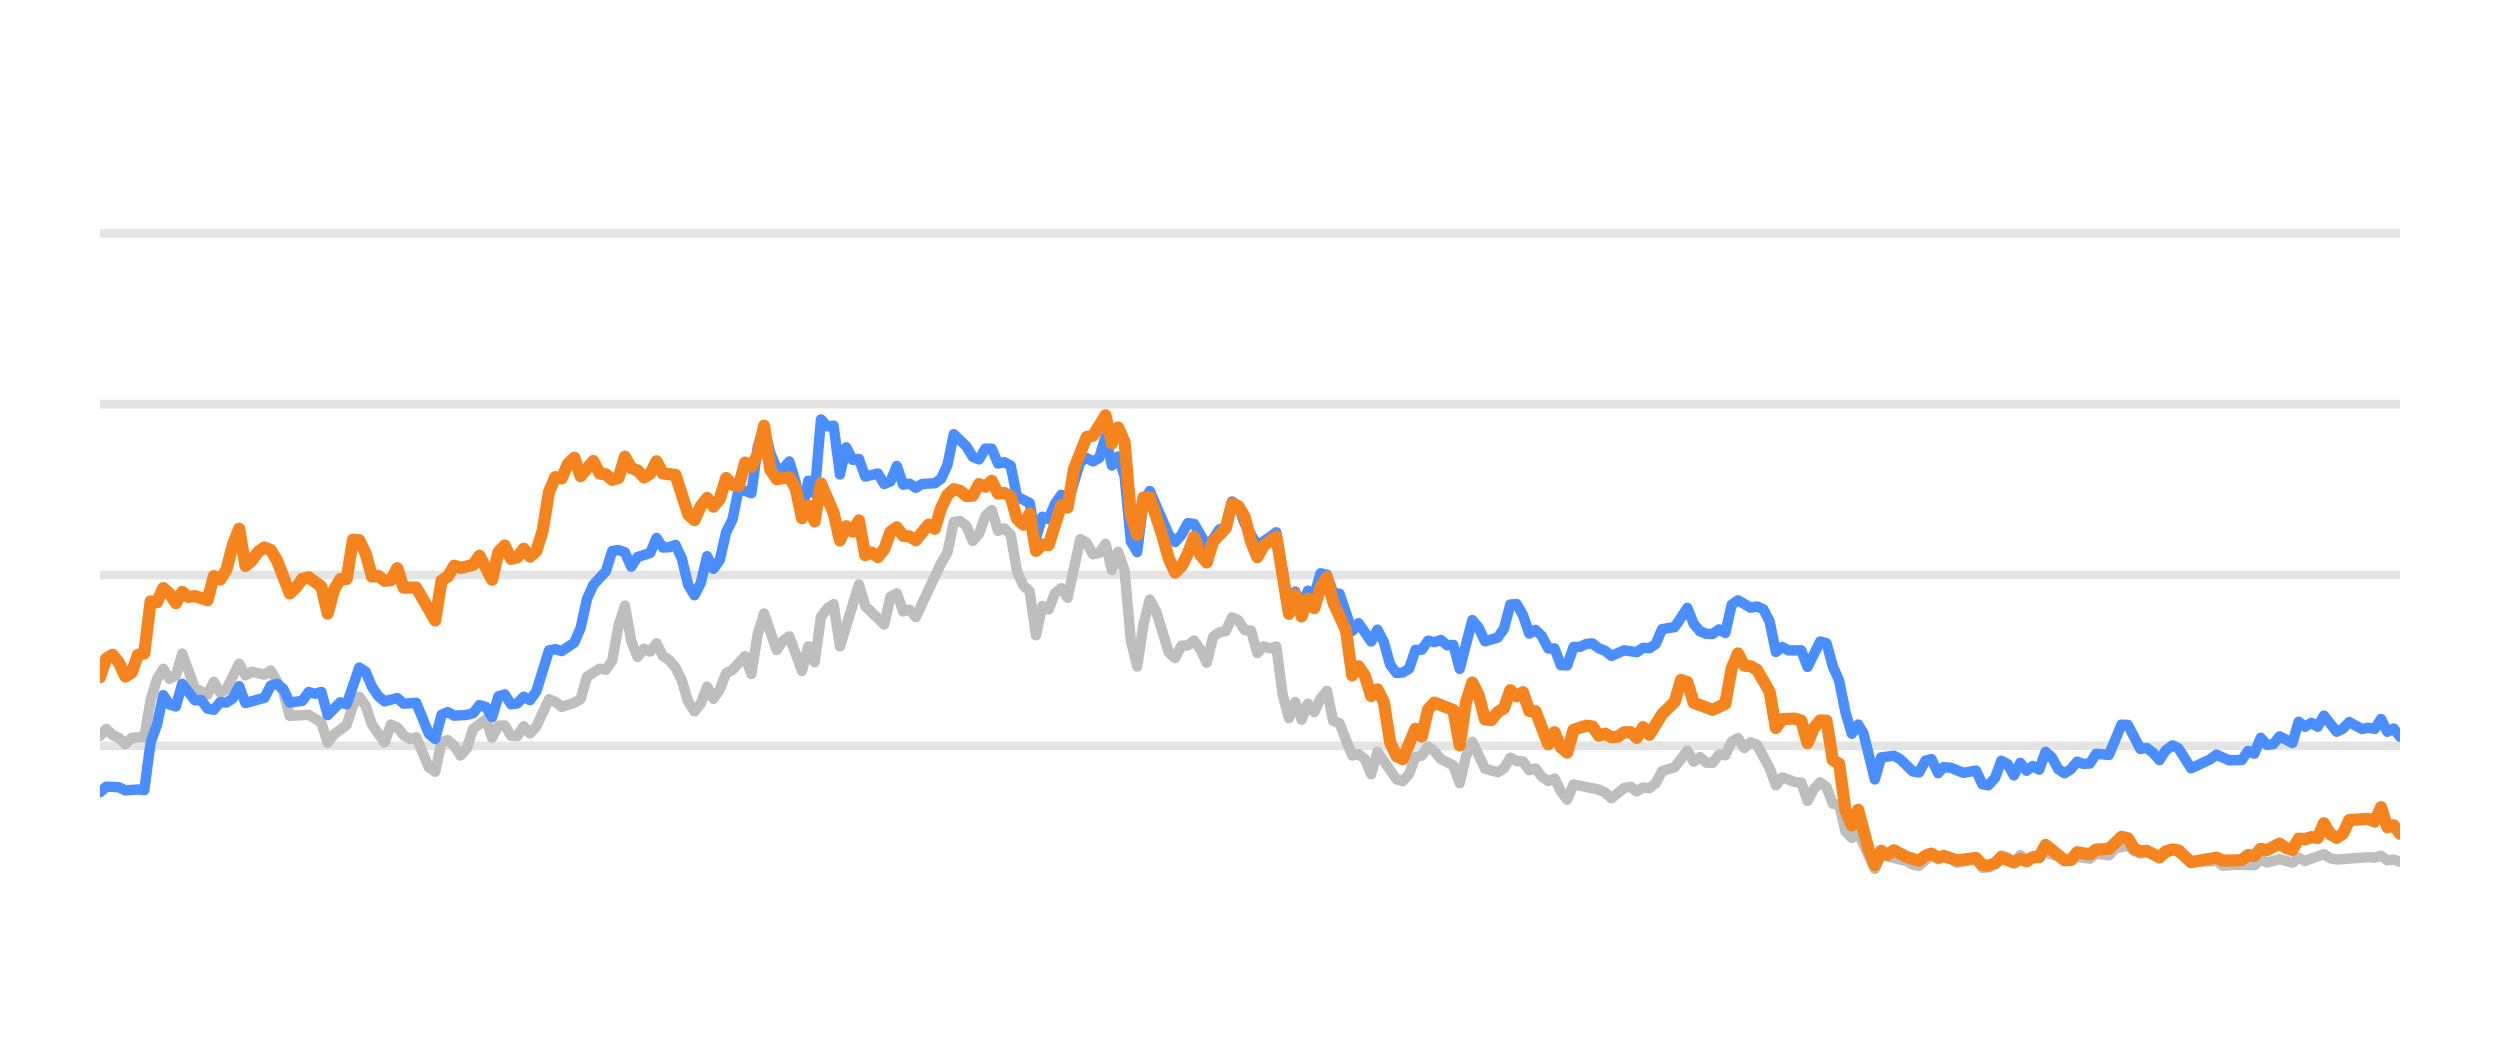
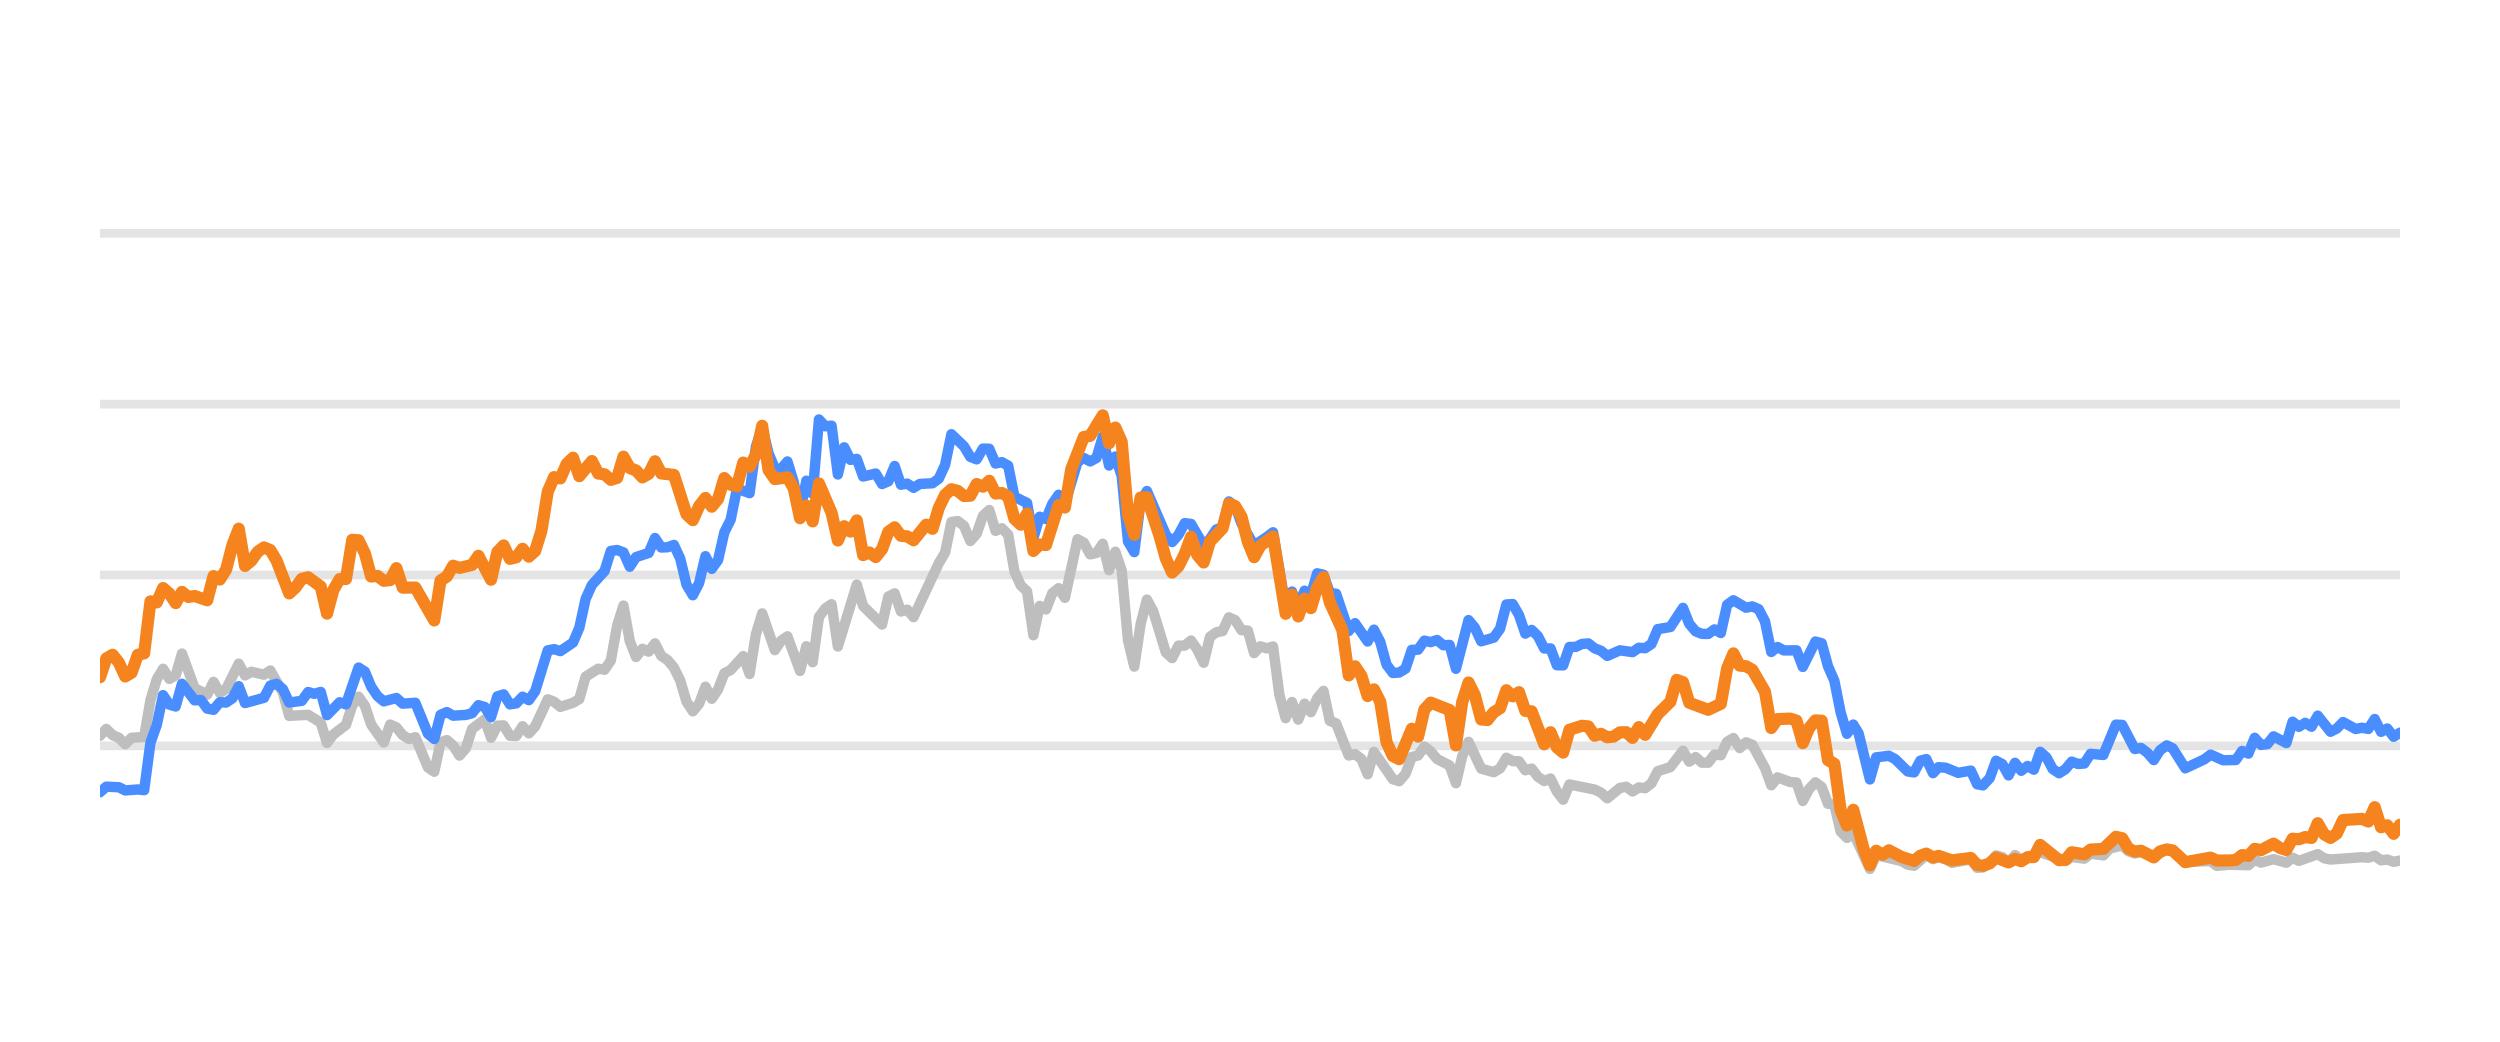
<svg xmlns="http://www.w3.org/2000/svg" width="144pt" height="60pt" viewBox="0 0 144 60" version="1.1">
  <defs>
    <style type="text/css">*{stroke-linejoin: round; stroke-linecap: butt}</style>
  </defs>
  <g id="figure_1">
    <g id="patch_1">
      <path d="M 0 60  L 144 60  L 144 0  L 0 0  L 0 60  z " style="fill: none; opacity: 0" />
    </g>
    <g id="axes_1">
      <g id="patch_2">
        <path d="M 5.76 52.8  L 138.24 52.8  L 138.24 3.6  L 5.76 3.6  L 5.76 52.8  z " style="fill: none" />
      </g>
      <g id="matplotlib.axis_1" />
      <g id="matplotlib.axis_2" />
      <g id="line2d_1">
-         <path d="M 5.76 42.96  L 138.24 42.96  " clip-path="url(#pf51441820b)" style="fill: none; stroke: #b2b2b2; stroke-opacity: 0.35; stroke-width: 0.5; stroke-linecap: square" />
+         <path d="M 5.76 42.96  L 138.24 42.96  " clip-path="url(#p3a771e629e)" style="fill: none; stroke: #b2b2b2; stroke-opacity: 0.35; stroke-width: 0.5; stroke-linecap: square" />
      </g>
      <g id="line2d_2">
-         <path d="M 5.76 33.12  L 138.24 33.12  " clip-path="url(#pf51441820b)" style="fill: none; stroke: #b2b2b2; stroke-opacity: 0.35; stroke-width: 0.5; stroke-linecap: square" />
+         <path d="M 5.76 33.12  L 138.24 33.12  " clip-path="url(#p3a771e629e)" style="fill: none; stroke: #b2b2b2; stroke-opacity: 0.35; stroke-width: 0.5; stroke-linecap: square" />
      </g>
      <g id="line2d_3">
-         <path d="M 5.76 23.28  L 138.24 23.28  " clip-path="url(#pf51441820b)" style="fill: none; stroke: #b2b2b2; stroke-opacity: 0.35; stroke-width: 0.5; stroke-linecap: square" />
+         <path d="M 5.76 23.28  L 138.24 23.28  " clip-path="url(#p3a771e629e)" style="fill: none; stroke: #b2b2b2; stroke-opacity: 0.35; stroke-width: 0.5; stroke-linecap: square" />
      </g>
      <g id="line2d_4">
-         <path d="M 5.76 13.44  L 138.24 13.44  " clip-path="url(#pf51441820b)" style="fill: none; stroke: #b2b2b2; stroke-opacity: 0.35; stroke-width: 0.5; stroke-linecap: square" />
+         <path d="M 5.76 13.44  L 138.24 13.44  " clip-path="url(#p3a771e629e)" style="fill: none; stroke: #b2b2b2; stroke-opacity: 0.35; stroke-width: 0.5; stroke-linecap: square" />
      </g>
      <g id="line2d_5">
-         <path d="M 5.76 42.379  L 6.124 41.986  L 6.489 42.345  L 6.853 42.498  L 7.217 42.867  L 7.581 42.498  L 8.31 42.448  L 8.674 40.333  L 9.038 39.127  L 9.403 38.522  L 9.767 39.103  L 10.131 38.901  L 10.496 37.646  L 11.224 39.639  L 11.953 40.008  L 12.317 39.275  L 12.681 39.905  L 13.045 39.688  L 13.774 38.227  L 14.138 38.901  L 14.503 38.694  L 15.231 38.862  L 15.595 38.621  L 16.324 39.89  L 16.688 41.233  L 17.781 41.174  L 18.51 41.622  L 18.874 42.793  L 19.238 42.306  L 19.967 41.755  L 20.331 40.628  L 20.695 40.131  L 21.059 40.648  L 21.424 41.735  L 22.152 42.768  L 22.517 41.735  L 22.881 41.897  L 23.245 42.345  L 23.609 42.566  L 23.974 42.463  L 24.702 44.205  L 25.066 44.451  L 25.431 42.763  L 25.795 42.63  L 26.159 42.945  L 26.524 43.521  L 26.888 43.108  L 27.252 41.981  L 27.981 41.44  L 28.345 42.493  L 28.709 41.799  L 29.073 41.784  L 29.438 42.375  L 29.802 42.394  L 30.166 41.833  L 30.531 42.242  L 30.895 41.843  L 31.623 40.279  L 31.988 40.421  L 32.352 40.716  L 33.08 40.48  L 33.445 40.264  L 33.809 38.98  L 34.538 38.517  L 34.902 38.576  L 35.266 38.045  L 35.63 36.033  L 35.995 34.881  L 36.359 36.923  L 36.723 37.843  L 37.088 37.371  L 37.452 37.533  L 37.816 37.056  L 38.18 37.779  L 38.545 38.02  L 38.909 38.453  L 39.273 39.196  L 39.637 40.416  L 40.002 40.972  L 40.366 40.534  L 40.73 39.555  L 41.095 40.249  L 41.459 39.713  L 41.823 38.778  L 42.187 38.591  L 42.916 37.794  L 43.28 38.822  L 43.644 36.534  L 44.009 35.334  L 44.737 37.445  L 45.102 36.903  L 45.466 36.657  L 46.194 38.645  L 46.559 37.228  L 46.923 38.143  L 47.287 35.536  L 47.651 35.044  L 48.016 34.803  L 48.38 37.238  L 49.473 33.671  L 49.837 34.906  L 50.93 35.974  L 51.294 34.365  L 51.658 34.178  L 52.023 35.221  L 52.387 35.118  L 52.751 35.546  L 54.208 32.441  L 54.573 31.831  L 54.937 30.065  L 55.301 30.011  L 55.665 30.291  L 56.03 31.162  L 56.394 30.749  L 56.758 29.715  L 57.123 29.376  L 57.487 30.576  L 57.851 30.429  L 58.215 30.793  L 58.58 32.918  L 58.944 33.72  L 59.308 34.06  L 59.672 36.589  L 60.037 34.901  L 60.401 35.103  L 60.765 34.168  L 61.13 33.883  L 61.494 34.434  L 62.222 31.059  L 62.587 31.26  L 62.951 31.929  L 63.315 31.851  L 63.679 31.324  L 64.044 32.844  L 64.408 31.782  L 64.772 32.859  L 65.137 36.884  L 65.501 38.394  L 65.865 35.954  L 66.229 34.537  L 66.594 35.206  L 67.322 37.578  L 67.686 37.907  L 68.051 37.189  L 68.415 37.184  L 68.779 36.894  L 69.144 37.42  L 69.508 38.173  L 69.872 36.687  L 70.236 36.421  L 70.601 36.348  L 70.965 35.56  L 71.329 35.723  L 71.693 36.298  L 72.058 36.323  L 72.422 37.617  L 72.786 37.228  L 73.151 37.346  L 73.515 37.238  L 73.879 40.008  L 74.243 41.366  L 74.608 40.436  L 74.972 41.45  L 75.336 40.534  L 75.7 41.022  L 76.065 40.224  L 76.429 39.796  L 76.793 41.518  L 77.158 41.666  L 77.886 43.516  L 78.25 43.437  L 78.615 43.713  L 78.979 44.598  L 79.343 43.309  L 80.436 44.884  L 80.8 44.997  L 81.165 44.579  L 81.529 43.6  L 81.893 43.516  L 82.257 43.004  L 82.622 43.28  L 82.986 43.718  L 83.714 44.092  L 84.079 45.11  L 84.443 43.555  L 84.807 42.729  L 85.536 44.274  L 86.264 44.475  L 86.629 44.259  L 86.993 43.644  L 87.357 43.841  L 87.721 43.851  L 88.086 44.367  L 88.45 44.269  L 88.814 44.741  L 89.179 44.987  L 89.543 44.844  L 89.907 45.587  L 90.271 46.06  L 90.636 45.184  L 92.093 45.479  L 92.457 45.656  L 92.821 45.981  L 93.55 45.386  L 93.914 45.317  L 94.278 45.587  L 94.643 45.356  L 95.007 45.4  L 95.371 45.115  L 95.735 44.421  L 96.464 44.185  L 97.193 43.24  L 97.557 43.87  L 97.921 43.609  L 98.285 43.929  L 98.65 43.934  L 99.014 43.462  L 99.378 43.501  L 99.743 42.724  L 100.107 42.512  L 100.471 43.088  L 100.835 42.758  L 101.2 42.901  L 101.928 44.239  L 102.292 45.233  L 102.657 44.775  L 103.385 45.046  L 103.75 45.071  L 104.114 46.133  L 104.478 45.445  L 104.842 45.061  L 105.207 45.331  L 105.571 46.301  L 105.935 46.345  L 106.299 47.895  L 106.664 48.264  L 107.028 47.964  L 107.989 50.05  L 108.352 49.248  L 109.816 49.597  L 110.178 49.804  L 110.543 49.868  L 111.248 49.248  L 111.635 49.484  L 111.954 49.376  L 112.363 49.479  L 112.727 49.7  L 113.82 49.494  L 114.185 49.986  L 114.519 49.966  L 114.912 49.7  L 115.275 49.272  L 115.638 49.371  L 115.998 49.681  L 116.371 49.253  L 116.732 49.513  L 117.824 49.09  L 119.283 49.587  L 119.645 49.361  L 120.374 49.459  L 120.738 49.169  L 121.473 49.272  L 121.838 48.874  L 122.563 48.702  L 122.928 49.031  L 123.288 49.159  L 123.651 49.08  L 124.385 49.366  L 125.138 48.908  L 125.479 49.051  L 126.205 49.646  L 127.669 49.597  L 128.028 49.873  L 128.754 49.809  L 129.851 49.838  L 130.216 49.509  L 130.579 49.686  L 131.305 49.489  L 132.042 49.691  L 132.404 49.4  L 132.768 49.587  L 133.858 49.199  L 134.227 49.435  L 134.592 49.509  L 136.409 49.376  L 136.779 49.405  L 137.147 49.292  L 137.512 49.553  L 137.875 49.509  L 138.24 49.641  L 138.24 49.641  " clip-path="url(#pf51441820b)" style="fill: none; stroke: #bebebe; stroke-width: 0.6; stroke-linecap: round" />
+         <path d="M 5.76 42.379  L 6.123 41.986  L 6.487 42.345  L 6.85 42.498  L 7.213 42.867  L 7.576 42.498  L 8.303 42.448  L 8.666 40.333  L 9.029 39.127  L 9.393 38.522  L 9.756 39.103  L 10.119 38.901  L 10.482 37.646  L 11.209 39.639  L 11.935 40.008  L 12.299 39.275  L 12.662 39.905  L 13.025 39.688  L 13.752 38.227  L 14.115 38.901  L 14.478 38.694  L 15.205 38.862  L 15.568 38.621  L 16.295 39.89  L 16.658 41.233  L 17.748 41.174  L 18.474 41.622  L 18.837 42.793  L 19.201 42.306  L 19.927 41.755  L 20.291 40.628  L 20.654 40.131  L 21.017 40.648  L 21.38 41.735  L 22.107 42.768  L 22.47 41.735  L 22.833 41.897  L 23.197 42.345  L 23.56 42.566  L 23.923 42.463  L 24.65 44.205  L 25.013 44.451  L 25.376 42.763  L 25.739 42.63  L 26.103 42.945  L 26.466 43.521  L 26.829 43.108  L 27.193 41.981  L 27.919 41.44  L 28.282 42.493  L 28.646 41.799  L 29.009 41.784  L 29.372 42.375  L 29.735 42.394  L 30.099 41.833  L 30.462 42.242  L 30.825 41.843  L 31.552 40.279  L 31.915 40.421  L 32.278 40.716  L 33.005 40.48  L 33.368 40.264  L 33.731 38.98  L 34.458 38.517  L 34.821 38.576  L 35.184 38.045  L 35.548 36.033  L 35.911 34.881  L 36.274 36.923  L 36.637 37.843  L 37.001 37.371  L 37.364 37.533  L 37.727 37.056  L 38.09 37.779  L 38.454 38.02  L 38.817 38.453  L 39.18 39.196  L 39.544 40.416  L 39.907 40.972  L 40.27 40.534  L 40.633 39.555  L 40.997 40.249  L 41.36 39.713  L 41.723 38.778  L 42.086 38.591  L 42.813 37.794  L 43.176 38.822  L 43.539 36.534  L 43.903 35.334  L 44.629 37.445  L 44.992 36.903  L 45.356 36.657  L 46.082 38.645  L 46.446 37.228  L 46.809 38.143  L 47.172 35.536  L 47.535 35.044  L 47.899 34.803  L 48.262 37.238  L 49.352 33.671  L 49.715 34.906  L 50.805 35.974  L 51.168 34.365  L 51.531 34.178  L 51.894 35.221  L 52.258 35.118  L 52.621 35.546  L 54.074 32.441  L 54.437 31.831  L 54.801 30.065  L 55.164 30.011  L 55.527 30.291  L 55.89 31.162  L 56.254 30.749  L 56.617 29.715  L 56.98 29.376  L 57.343 30.576  L 57.707 30.429  L 58.07 30.793  L 58.433 32.918  L 58.796 33.72  L 59.16 34.06  L 59.523 36.589  L 59.886 34.901  L 60.25 35.103  L 60.613 34.168  L 60.976 33.883  L 61.339 34.434  L 62.066 31.059  L 62.429 31.26  L 62.792 31.929  L 63.156 31.851  L 63.519 31.324  L 63.882 32.844  L 64.245 31.782  L 64.609 32.859  L 64.972 36.884  L 65.335 38.394  L 65.698 35.954  L 66.062 34.537  L 66.425 35.206  L 67.152 37.578  L 67.515 37.907  L 67.878 37.189  L 68.241 37.184  L 68.605 36.894  L 68.968 37.42  L 69.331 38.173  L 69.694 36.687  L 70.058 36.421  L 70.421 36.348  L 70.784 35.56  L 71.147 35.723  L 71.511 36.298  L 71.874 36.323  L 72.237 37.617  L 72.6 37.228  L 72.964 37.346  L 73.327 37.238  L 73.69 40.008  L 74.054 41.366  L 74.417 40.436  L 74.78 41.45  L 75.143 40.534  L 75.507 41.022  L 75.87 40.224  L 76.233 39.796  L 76.596 41.518  L 76.96 41.666  L 77.686 43.516  L 78.049 43.437  L 78.413 43.713  L 78.776 44.598  L 79.139 43.309  L 80.229 44.884  L 80.592 44.997  L 80.956 44.579  L 81.319 43.6  L 81.682 43.516  L 82.045 43.004  L 82.409 43.28  L 82.772 43.718  L 83.498 44.092  L 83.862 45.11  L 84.225 43.555  L 84.588 42.729  L 85.315 44.274  L 86.041 44.475  L 86.404 44.259  L 86.768 43.644  L 87.131 43.841  L 87.494 43.851  L 87.858 44.367  L 88.221 44.269  L 88.584 44.741  L 88.947 44.987  L 89.311 44.844  L 89.674 45.587  L 90.037 46.06  L 90.4 45.184  L 91.853 45.479  L 92.217 45.656  L 92.58 45.981  L 93.307 45.386  L 93.67 45.317  L 94.033 45.587  L 94.396 45.356  L 94.76 45.4  L 95.123 45.115  L 95.486 44.421  L 96.213 44.185  L 96.939 43.24  L 97.302 43.87  L 97.666 43.609  L 98.029 43.929  L 98.392 43.934  L 98.755 43.462  L 99.119 43.501  L 99.482 42.724  L 99.845 42.512  L 100.209 43.088  L 100.572 42.758  L 100.935 42.901  L 101.662 44.239  L 102.025 45.233  L 102.388 44.775  L 103.115 45.046  L 103.478 45.071  L 103.841 46.133  L 104.204 45.445  L 104.568 45.061  L 104.931 45.331  L 105.294 46.301  L 105.657 46.345  L 106.021 47.895  L 106.384 48.264  L 106.747 47.964  L 107.706 50.05  L 108.067 49.248  L 109.527 49.597  L 109.889 49.804  L 110.252 49.868  L 110.955 49.248  L 111.342 49.484  L 111.659 49.376  L 112.068 49.479  L 112.431 49.7  L 113.52 49.494  L 113.884 49.986  L 114.217 49.966  L 114.61 49.7  L 114.971 49.272  L 115.334 49.371  L 115.693 49.681  L 116.064 49.253  L 116.424 49.513  L 117.513 49.09  L 118.968 49.587  L 119.329 49.361  L 120.057 49.459  L 120.419 49.169  L 121.152 49.272  L 121.517 48.874  L 122.24 48.702  L 122.603 49.031  L 122.963 49.159  L 123.324 49.08  L 124.057 49.366  L 124.807 48.908  L 125.147 49.051  L 125.871 49.646  L 127.331 49.597  L 127.689 49.873  L 128.413 49.809  L 129.507 49.838  L 129.871 49.509  L 130.233 49.686  L 130.957 49.489  L 131.692 49.691  L 132.053 49.4  L 132.416 49.587  L 133.503 49.199  L 133.871 49.435  L 134.235 49.509  L 136.047 49.376  L 136.415 49.405  L 136.783 49.292  L 137.147 49.553  L 137.509 49.509  L 137.873 49.641  L 138.24 49.568  L 138.24 49.568  " clip-path="url(#p3a771e629e)" style="fill: none; stroke: #bebebe; stroke-width: 0.6; stroke-linecap: round" />
      </g>
      <g id="line2d_6">
-         <path d="M 5.76 45.632  L 6.124 45.312  L 6.853 45.346  L 7.217 45.528  L 7.946 45.474  L 8.31 45.513  L 8.674 42.778  L 9.038 41.76  L 9.403 40.042  L 9.767 40.584  L 10.131 40.692  L 10.496 39.388  L 11.224 40.338  L 11.588 40.323  L 11.953 40.815  L 12.317 40.884  L 12.681 40.446  L 13.045 40.466  L 13.41 40.22  L 13.774 39.526  L 14.138 40.495  L 15.231 40.195  L 15.595 39.491  L 15.96 39.388  L 16.324 39.693  L 16.688 40.466  L 17.417 40.367  L 17.781 39.86  L 18.145 39.964  L 18.51 39.855  L 18.874 41.189  L 19.602 40.451  L 19.967 40.574  L 20.695 38.453  L 21.059 38.685  L 21.424 39.555  L 21.788 40.092  L 22.152 40.397  L 22.881 40.205  L 23.245 40.53  L 23.974 40.48  L 24.702 42.261  L 25.066 42.566  L 25.431 41.174  L 25.795 41.017  L 26.159 41.223  L 26.888 41.179  L 27.252 41.081  L 27.616 40.618  L 27.981 40.721  L 28.345 41.307  L 28.709 40.111  L 29.073 39.998  L 29.438 40.569  L 29.802 40.515  L 30.166 40.131  L 30.531 40.328  L 30.895 39.816  L 31.623 37.464  L 31.988 37.391  L 32.352 37.504  L 33.08 37.012  L 33.445 36.161  L 33.809 34.498  L 34.173 33.691  L 34.902 32.894  L 35.266 31.733  L 35.63 31.683  L 35.995 31.816  L 36.359 32.643  L 36.723 32.087  L 37.452 31.851  L 37.816 30.99  L 38.18 31.536  L 38.545 31.521  L 38.909 31.388  L 39.273 32.17  L 39.637 33.681  L 40.002 34.286  L 40.366 33.582  L 40.73 32.038  L 41.095 32.766  L 41.459 32.259  L 41.823 30.655  L 42.187 29.937  L 42.552 28.146  L 43.28 28.407  L 43.644 25.735  L 44.009 24.623  L 44.373 26.104  L 44.737 26.98  L 45.102 27.009  L 45.466 26.581  L 45.83 27.782  L 46.194 29.499  L 46.559 27.688  L 46.923 28.441  L 47.287 24.161  L 47.651 24.554  L 48.016 24.52  L 48.38 27.329  L 48.744 25.765  L 49.109 26.488  L 49.473 26.434  L 49.837 27.447  L 50.566 27.275  L 50.93 27.88  L 51.294 27.723  L 51.658 26.842  L 52.023 27.92  L 52.387 27.856  L 52.751 28.097  L 53.116 27.875  L 53.844 27.836  L 54.208 27.57  L 54.573 26.778  L 54.937 25.012  L 55.665 25.71  L 56.03 26.316  L 56.394 26.458  L 56.758 25.838  L 57.123 25.848  L 57.487 26.699  L 57.851 26.621  L 58.215 26.822  L 58.58 28.613  L 59.308 28.972  L 59.672 30.995  L 60.037 29.765  L 60.401 29.897  L 60.765 29.022  L 61.13 28.5  L 61.494 29.007  L 62.222 26.601  L 62.587 26.38  L 62.951 26.576  L 63.315 26.38  L 63.679 25.15  L 64.044 26.813  L 64.408 26.296  L 64.772 27.418  L 65.137 31.191  L 65.501 31.801  L 65.865 28.899  L 66.229 28.284  L 67.322 30.803  L 67.686 31.221  L 68.051 30.808  L 68.415 30.134  L 68.779 30.178  L 69.508 31.428  L 69.872 31.044  L 70.236 30.498  L 70.601 30.365  L 70.965 28.884  L 71.329 29.154  L 71.693 30.153  L 72.422 31.423  L 73.151 30.931  L 73.515 30.66  L 74.243 34.999  L 74.608 34.074  L 74.972 34.916  L 75.336 34.025  L 75.7 34.261  L 76.065 33.022  L 76.429 33.105  L 76.793 34.153  L 77.158 34.202  L 77.886 36.348  L 78.25 35.895  L 78.979 36.948  L 79.343 36.269  L 79.707 36.972  L 80.072 38.286  L 80.436 38.763  L 80.8 38.739  L 81.165 38.517  L 81.529 37.43  L 81.893 37.42  L 82.257 36.903  L 82.622 36.987  L 82.986 36.864  L 83.35 37.164  L 83.714 37.149  L 84.079 38.522  L 84.807 35.718  L 85.172 36.156  L 85.536 36.938  L 86.264 36.726  L 86.629 36.215  L 86.993 34.817  L 87.357 34.793  L 87.721 35.427  L 88.086 36.495  L 88.45 36.284  L 88.814 36.638  L 89.179 37.351  L 89.543 37.351  L 89.907 38.316  L 90.271 38.325  L 90.636 37.263  L 91 37.263  L 91.364 37.09  L 91.728 37.061  L 92.093 37.346  L 92.457 37.484  L 92.821 37.779  L 93.55 37.459  L 94.278 37.563  L 94.643 37.312  L 95.007 37.336  L 95.371 37.095  L 95.735 36.239  L 96.464 36.116  L 97.193 35.014  L 97.557 35.934  L 97.921 36.362  L 98.285 36.51  L 98.65 36.515  L 99.014 36.254  L 99.378 36.461  L 99.743 34.837  L 100.107 34.576  L 100.835 35.004  L 101.2 34.931  L 101.564 35.088  L 101.928 35.787  L 102.292 37.553  L 102.657 37.268  L 103.021 37.464  L 103.75 37.459  L 104.114 38.414  L 104.842 36.953  L 105.207 37.051  L 105.571 38.379  L 105.935 39.206  L 106.299 41.031  L 106.664 42.266  L 107.028 41.735  L 107.335 42.237  L 107.989 44.894  L 108.352 43.624  L 109.086 43.531  L 109.452 43.728  L 110.178 44.436  L 110.543 44.49  L 110.903 43.816  L 111.248 43.723  L 111.635 44.534  L 111.954 44.19  L 112.363 44.22  L 113.089 44.515  L 113.82 44.387  L 114.185 45.174  L 114.519 45.238  L 114.912 44.815  L 115.275 43.821  L 115.638 44.013  L 115.998 44.662  L 116.371 43.939  L 116.732 44.397  L 117.097 44.121  L 117.459 44.333  L 117.824 43.304  L 118.188 43.624  L 118.55 44.298  L 118.917 44.539  L 119.283 44.308  L 119.645 43.87  L 120.009 44.003  L 120.374 43.978  L 120.738 43.418  L 121.473 43.486  L 122.196 41.74  L 122.563 41.755  L 123.288 43.142  L 123.651 43.083  L 124.02 43.359  L 124.385 43.782  L 124.746 43.216  L 125.138 42.935  L 125.479 43.103  L 126.205 44.254  L 127.301 43.742  L 127.669 43.467  L 128.393 43.791  L 129.124 43.777  L 129.489 43.255  L 129.851 43.408  L 130.216 42.498  L 130.579 42.906  L 130.946 42.862  L 131.305 42.414  L 132.042 42.798  L 132.404 41.573  L 132.768 41.863  L 133.134 41.637  L 133.497 41.858  L 133.858 41.223  L 134.592 42.148  L 134.955 41.966  L 135.318 41.592  L 136.049 41.991  L 136.409 41.917  L 136.779 41.986  L 137.147 41.415  L 137.512 42.153  L 137.875 41.961  L 138.24 42.438  L 138.24 42.438  " clip-path="url(#pf51441820b)" style="fill: none; stroke: #4a8dff; stroke-width: 0.6; stroke-linecap: round" />
+         <path d="M 5.76 45.632  L 6.123 45.312  L 6.85 45.346  L 7.213 45.528  L 7.94 45.474  L 8.303 45.513  L 8.666 42.778  L 9.029 41.76  L 9.393 40.042  L 9.756 40.584  L 10.119 40.692  L 10.482 39.388  L 11.209 40.338  L 11.572 40.323  L 11.935 40.815  L 12.299 40.884  L 12.662 40.446  L 13.025 40.466  L 13.389 40.22  L 13.752 39.526  L 14.115 40.495  L 15.205 40.195  L 15.568 39.491  L 15.931 39.388  L 16.295 39.693  L 16.658 40.466  L 17.384 40.367  L 17.748 39.86  L 18.111 39.964  L 18.474 39.855  L 18.837 41.189  L 19.564 40.451  L 19.927 40.574  L 20.654 38.453  L 21.017 38.685  L 21.38 39.555  L 21.744 40.092  L 22.107 40.397  L 22.833 40.205  L 23.197 40.53  L 23.923 40.48  L 24.65 42.261  L 25.013 42.566  L 25.376 41.174  L 25.739 41.017  L 26.103 41.223  L 26.829 41.179  L 27.193 41.081  L 27.556 40.618  L 27.919 40.721  L 28.282 41.307  L 28.646 40.111  L 29.009 39.998  L 29.372 40.569  L 29.735 40.515  L 30.099 40.131  L 30.462 40.328  L 30.825 39.816  L 31.552 37.464  L 31.915 37.391  L 32.278 37.504  L 33.005 37.012  L 33.368 36.161  L 33.731 34.498  L 34.095 33.691  L 34.821 32.894  L 35.184 31.733  L 35.548 31.683  L 35.911 31.816  L 36.274 32.643  L 36.637 32.087  L 37.364 31.851  L 37.727 30.99  L 38.09 31.536  L 38.454 31.521  L 38.817 31.388  L 39.18 32.17  L 39.544 33.681  L 39.907 34.286  L 40.27 33.582  L 40.633 32.038  L 40.997 32.766  L 41.36 32.259  L 41.723 30.655  L 42.086 29.937  L 42.45 28.146  L 43.176 28.407  L 43.539 25.735  L 43.903 24.623  L 44.266 26.104  L 44.629 26.98  L 44.992 27.009  L 45.356 26.581  L 45.719 27.782  L 46.082 29.499  L 46.446 27.688  L 46.809 28.441  L 47.172 24.161  L 47.535 24.554  L 47.899 24.52  L 48.262 27.329  L 48.625 25.765  L 48.988 26.488  L 49.352 26.434  L 49.715 27.447  L 50.441 27.275  L 50.805 27.88  L 51.168 27.723  L 51.531 26.842  L 51.894 27.92  L 52.258 27.856  L 52.621 28.097  L 52.984 27.875  L 53.711 27.836  L 54.074 27.57  L 54.437 26.778  L 54.801 25.012  L 55.527 25.71  L 55.89 26.316  L 56.254 26.458  L 56.617 25.838  L 56.98 25.848  L 57.343 26.699  L 57.707 26.621  L 58.07 26.822  L 58.433 28.613  L 59.16 28.972  L 59.523 30.995  L 59.886 29.765  L 60.25 29.897  L 60.613 29.022  L 60.976 28.5  L 61.339 29.007  L 62.066 26.601  L 62.429 26.38  L 62.792 26.576  L 63.156 26.38  L 63.519 25.15  L 63.882 26.813  L 64.245 26.296  L 64.609 27.418  L 64.972 31.191  L 65.335 31.801  L 65.698 28.899  L 66.062 28.284  L 67.152 30.803  L 67.515 31.221  L 67.878 30.808  L 68.241 30.134  L 68.605 30.178  L 69.331 31.428  L 69.694 31.044  L 70.058 30.498  L 70.421 30.365  L 70.784 28.884  L 71.147 29.154  L 71.511 30.153  L 72.237 31.423  L 72.964 30.931  L 73.327 30.66  L 74.054 34.999  L 74.417 34.074  L 74.78 34.916  L 75.143 34.025  L 75.507 34.261  L 75.87 33.022  L 76.233 33.105  L 76.596 34.153  L 76.96 34.202  L 77.686 36.348  L 78.049 35.895  L 78.776 36.948  L 79.139 36.269  L 79.502 36.972  L 79.866 38.286  L 80.229 38.763  L 80.592 38.739  L 80.956 38.517  L 81.319 37.43  L 81.682 37.42  L 82.045 36.903  L 82.409 36.987  L 82.772 36.864  L 83.135 37.164  L 83.498 37.149  L 83.862 38.522  L 84.588 35.718  L 84.951 36.156  L 85.315 36.938  L 86.041 36.726  L 86.404 36.215  L 86.768 34.817  L 87.131 34.793  L 87.494 35.427  L 87.858 36.495  L 88.221 36.284  L 88.584 36.638  L 88.947 37.351  L 89.311 37.351  L 89.674 38.316  L 90.037 38.325  L 90.4 37.263  L 90.764 37.263  L 91.127 37.09  L 91.49 37.061  L 91.853 37.346  L 92.217 37.484  L 92.58 37.779  L 93.307 37.459  L 94.033 37.563  L 94.396 37.312  L 94.76 37.336  L 95.123 37.095  L 95.486 36.239  L 96.213 36.116  L 96.939 35.014  L 97.302 35.934  L 97.666 36.362  L 98.029 36.51  L 98.392 36.515  L 98.755 36.254  L 99.119 36.461  L 99.482 34.837  L 99.845 34.576  L 100.572 35.004  L 100.935 34.931  L 101.298 35.088  L 101.662 35.787  L 102.025 37.553  L 102.388 37.268  L 102.751 37.464  L 103.478 37.459  L 103.841 38.414  L 104.568 36.953  L 104.931 37.051  L 105.294 38.379  L 105.657 39.206  L 106.021 41.031  L 106.384 42.266  L 106.747 41.735  L 107.054 42.237  L 107.706 44.894  L 108.067 43.624  L 108.799 43.531  L 109.165 43.728  L 109.889 44.436  L 110.252 44.49  L 110.611 43.816  L 110.955 43.723  L 111.342 44.534  L 111.659 44.19  L 112.068 44.22  L 112.792 44.515  L 113.52 44.387  L 113.884 45.174  L 114.217 45.238  L 114.61 44.815  L 114.971 43.821  L 115.334 44.013  L 115.693 44.662  L 116.064 43.939  L 116.424 44.397  L 116.788 44.121  L 117.149 44.333  L 117.513 43.304  L 117.876 43.624  L 118.237 44.298  L 118.604 44.539  L 118.968 44.308  L 119.329 43.87  L 119.692 44.003  L 120.057 43.978  L 120.419 43.418  L 121.152 43.486  L 121.874 41.74  L 122.24 41.755  L 122.963 43.142  L 123.324 43.083  L 123.692 43.359  L 124.057 43.782  L 124.416 43.216  L 124.807 42.935  L 125.147 43.103  L 125.871 44.254  L 126.964 43.742  L 127.331 43.467  L 128.053 43.791  L 128.782 43.777  L 129.146 43.255  L 129.507 43.408  L 129.871 42.498  L 130.233 42.906  L 130.599 42.862  L 130.957 42.414  L 131.692 42.798  L 132.053 41.573  L 132.416 41.863  L 132.781 41.637  L 133.143 41.858  L 133.503 41.223  L 134.235 42.148  L 134.596 41.966  L 134.959 41.592  L 135.688 41.991  L 136.047 41.917  L 136.415 41.986  L 136.783 41.415  L 137.147 42.153  L 137.509 41.961  L 137.873 42.438  L 138.24 42.202  L 138.24 42.202  " clip-path="url(#p3a771e629e)" style="fill: none; stroke: #4a8dff; stroke-width: 0.6; stroke-linecap: round" />
      </g>
      <g id="line2d_7">
-         <path d="M 5.76 39.009  L 6.124 37.927  L 6.489 37.715  L 6.853 38.173  L 7.217 38.965  L 7.581 38.748  L 7.946 37.715  L 8.31 37.632  L 8.674 34.64  L 9.038 34.699  L 9.403 33.873  L 9.767 34.188  L 10.131 34.739  L 10.496 34.094  L 10.86 34.384  L 11.224 34.33  L 11.953 34.576  L 12.317 33.184  L 12.681 33.381  L 13.045 32.81  L 13.41 31.388  L 13.774 30.453  L 14.138 32.598  L 14.503 32.293  L 14.867 31.782  L 15.231 31.531  L 15.595 31.683  L 15.96 32.289  L 16.688 34.178  L 17.052 33.843  L 17.417 33.341  L 17.781 33.253  L 18.51 33.784  L 18.874 35.344  L 19.238 33.981  L 19.602 33.356  L 19.967 33.351  L 20.331 31.093  L 20.695 31.118  L 21.059 31.875  L 21.424 33.209  L 21.788 33.174  L 22.152 33.455  L 22.517 33.415  L 22.881 32.726  L 23.245 33.848  L 23.974 33.843  L 25.066 35.737  L 25.431 33.44  L 25.795 33.209  L 26.159 32.584  L 26.524 32.712  L 27.252 32.539  L 27.616 32.013  L 28.345 33.391  L 28.709 31.801  L 29.073 31.418  L 29.438 32.19  L 29.802 32.102  L 30.166 31.61  L 30.531 32.062  L 30.895 31.737  L 31.259 30.567  L 31.623 28.318  L 31.988 27.482  L 32.352 27.555  L 32.716 26.719  L 33.08 26.365  L 33.445 27.428  L 34.173 26.557  L 34.538 27.275  L 34.902 27.319  L 35.266 27.639  L 35.63 27.526  L 35.995 26.306  L 36.359 26.96  L 36.723 27.098  L 37.088 27.496  L 37.452 27.29  L 37.816 26.571  L 38.18 27.27  L 38.909 27.354  L 39.637 29.622  L 40.002 29.961  L 40.366 29.15  L 40.73 28.682  L 41.095 29.184  L 41.459 28.741  L 41.823 27.536  L 42.187 27.92  L 42.552 28.008  L 42.916 26.645  L 43.28 26.886  L 43.644 26.183  L 44.009 24.525  L 44.373 27.068  L 44.737 27.595  L 45.466 27.496  L 45.83 28.131  L 46.194 29.848  L 46.559 29.12  L 46.923 30.03  L 47.287 27.846  L 48.016 29.543  L 48.38 31.132  L 48.744 30.311  L 49.109 30.621  L 49.473 29.976  L 49.837 31.974  L 50.201 31.821  L 50.566 32.087  L 50.93 31.634  L 51.294 30.635  L 51.658 30.375  L 52.023 30.862  L 52.387 30.896  L 52.751 31.118  L 53.48 30.222  L 53.844 30.458  L 54.208 29.258  L 54.573 28.505  L 54.937 28.18  L 55.301 28.274  L 55.665 28.569  L 56.03 28.554  L 56.394 27.88  L 56.758 28.033  L 57.123 27.693  L 57.487 28.426  L 57.851 28.397  L 58.215 28.603  L 58.58 29.888  L 58.944 30.222  L 59.308 29.583  L 59.672 31.733  L 60.037 31.364  L 60.401 31.393  L 61.13 29.095  L 61.494 29.233  L 61.858 27.024  L 62.587 25.169  L 62.951 25.105  L 63.679 23.925  L 64.044 25.533  L 64.408 24.628  L 64.772 25.445  L 65.137 29.642  L 65.501 30.803  L 65.865 28.658  L 66.229 28.643  L 66.958 30.872  L 67.322 32.17  L 67.686 32.977  L 68.051 32.628  L 68.415 31.905  L 68.779 30.921  L 69.144 31.969  L 69.508 32.397  L 69.872 31.196  L 70.601 30.424  L 70.965 29.012  L 71.329 29.154  L 71.693 29.765  L 72.058 31.201  L 72.422 32.092  L 72.786 31.432  L 73.515 30.901  L 74.243 35.354  L 74.608 34.247  L 74.972 35.506  L 75.336 34.483  L 75.7 35.029  L 76.065 33.833  L 76.429 33.243  L 76.793 34.699  L 77.522 36.293  L 77.886 38.901  L 78.25 38.379  L 78.615 38.921  L 78.979 40.092  L 79.343 39.708  L 79.707 40.426  L 80.072 42.753  L 80.436 43.545  L 80.8 43.728  L 81.529 41.976  L 81.893 42.429  L 82.257 40.864  L 82.622 40.47  L 83.714 40.899  L 84.079 42.935  L 84.443 40.436  L 84.807 39.314  L 85.172 40.042  L 85.536 41.44  L 85.9 41.474  L 86.264 41.022  L 86.629 40.795  L 86.993 39.757  L 87.357 40.111  L 87.721 39.87  L 88.086 40.948  L 88.45 40.972  L 89.179 42.871  L 89.543 42.178  L 89.907 43.044  L 90.271 43.349  L 90.636 42.035  L 91.364 41.804  L 91.728 41.843  L 92.093 42.379  L 92.457 42.266  L 92.821 42.468  L 93.186 42.429  L 93.55 42.183  L 93.914 42.173  L 94.278 42.502  L 94.643 41.883  L 95.007 42.325  L 95.735 41.135  L 96.464 40.421  L 96.828 39.162  L 97.193 39.29  L 97.557 40.48  L 98.65 40.884  L 99.378 40.539  L 99.743 38.502  L 100.107 37.637  L 100.471 38.34  L 100.835 38.375  L 101.2 38.581  L 101.928 39.836  L 102.292 41.932  L 102.657 41.42  L 103.385 41.391  L 103.75 41.509  L 104.114 42.803  L 104.478 41.937  L 104.842 41.494  L 105.207 41.514  L 105.571 43.782  L 105.935 43.993  L 106.299 46.67  L 106.664 47.55  L 107.028 46.645  L 107.625 48.894  L 107.989 49.843  L 108.352 49.002  L 108.724 49.233  L 109.086 48.977  L 109.816 49.361  L 110.543 49.587  L 110.903 49.287  L 111.248 49.169  L 111.635 49.39  L 111.954 49.297  L 112.727 49.558  L 113.82 49.42  L 114.185 49.823  L 114.519 49.868  L 114.912 49.73  L 115.275 49.395  L 115.998 49.676  L 116.371 49.474  L 116.732 49.607  L 117.097 49.376  L 117.459 49.366  L 117.824 48.667  L 118.917 49.548  L 119.283 49.528  L 119.645 49.09  L 120.374 49.208  L 120.738 48.933  L 121.473 48.898  L 122.196 48.2  L 122.563 48.283  L 122.928 48.884  L 123.288 49.046  L 123.651 49.002  L 124.385 49.386  L 124.746 49.041  L 125.138 48.928  L 125.479 48.987  L 126.205 49.661  L 127.669 49.4  L 128.028 49.568  L 128.754 49.563  L 129.124 49.533  L 129.489 49.253  L 129.851 49.297  L 130.216 48.894  L 130.579 48.967  L 131.305 48.593  L 131.676 48.844  L 132.042 48.957  L 132.404 48.308  L 132.768 48.342  L 133.134 48.215  L 133.497 48.264  L 133.858 47.418  L 134.227 48.057  L 134.592 48.264  L 134.955 48.018  L 135.318 47.235  L 136.409 47.167  L 136.779 47.319  L 137.147 46.493  L 137.512 47.649  L 137.875 47.536  L 138.24 48.028  L 138.24 48.028  " clip-path="url(#pf51441820b)" style="fill: none; stroke: #f5841e; stroke-width: 0.7; stroke-linecap: round" />
+         <path d="M 5.76 39.009  L 6.123 37.927  L 6.487 37.715  L 6.85 38.173  L 7.213 38.965  L 7.576 38.748  L 7.94 37.715  L 8.303 37.632  L 8.666 34.64  L 9.029 34.699  L 9.393 33.873  L 9.756 34.188  L 10.119 34.739  L 10.482 34.094  L 10.846 34.384  L 11.209 34.33  L 11.935 34.576  L 12.299 33.184  L 12.662 33.381  L 13.025 32.81  L 13.389 31.388  L 13.752 30.453  L 14.115 32.598  L 14.478 32.293  L 14.842 31.782  L 15.205 31.531  L 15.568 31.683  L 15.931 32.289  L 16.658 34.178  L 17.021 33.843  L 17.384 33.341  L 17.748 33.253  L 18.474 33.784  L 18.837 35.344  L 19.201 33.981  L 19.564 33.356  L 19.927 33.351  L 20.291 31.093  L 20.654 31.118  L 21.017 31.875  L 21.38 33.209  L 21.744 33.174  L 22.107 33.455  L 22.47 33.415  L 22.833 32.726  L 23.197 33.848  L 23.923 33.843  L 25.013 35.737  L 25.376 33.44  L 25.739 33.209  L 26.103 32.584  L 26.466 32.712  L 27.193 32.539  L 27.556 32.013  L 28.282 33.391  L 28.646 31.801  L 29.009 31.418  L 29.372 32.19  L 29.735 32.102  L 30.099 31.61  L 30.462 32.062  L 30.825 31.737  L 31.188 30.567  L 31.552 28.318  L 31.915 27.482  L 32.278 27.555  L 32.642 26.719  L 33.005 26.365  L 33.368 27.428  L 34.095 26.557  L 34.458 27.275  L 34.821 27.319  L 35.184 27.639  L 35.548 27.526  L 35.911 26.306  L 36.274 26.96  L 36.637 27.098  L 37.001 27.496  L 37.364 27.29  L 37.727 26.571  L 38.09 27.27  L 38.817 27.354  L 39.544 29.622  L 39.907 29.961  L 40.27 29.15  L 40.633 28.682  L 40.997 29.184  L 41.36 28.741  L 41.723 27.536  L 42.086 27.92  L 42.45 28.008  L 42.813 26.645  L 43.176 26.886  L 43.539 26.183  L 43.903 24.525  L 44.266 27.068  L 44.629 27.595  L 45.356 27.496  L 45.719 28.131  L 46.082 29.848  L 46.446 29.12  L 46.809 30.03  L 47.172 27.846  L 47.899 29.543  L 48.262 31.132  L 48.625 30.311  L 48.988 30.621  L 49.352 29.976  L 49.715 31.974  L 50.078 31.821  L 50.441 32.087  L 50.805 31.634  L 51.168 30.635  L 51.531 30.375  L 51.894 30.862  L 52.258 30.896  L 52.621 31.118  L 53.348 30.222  L 53.711 30.458  L 54.074 29.258  L 54.437 28.505  L 54.801 28.18  L 55.164 28.274  L 55.527 28.569  L 55.89 28.554  L 56.254 27.88  L 56.617 28.033  L 56.98 27.693  L 57.343 28.426  L 57.707 28.397  L 58.07 28.603  L 58.433 29.888  L 58.796 30.222  L 59.16 29.583  L 59.523 31.733  L 59.886 31.364  L 60.25 31.393  L 60.976 29.095  L 61.339 29.233  L 61.703 27.024  L 62.429 25.169  L 62.792 25.105  L 63.519 23.925  L 63.882 25.533  L 64.245 24.628  L 64.609 25.445  L 64.972 29.642  L 65.335 30.803  L 65.698 28.658  L 66.062 28.643  L 66.788 30.872  L 67.152 32.17  L 67.515 32.977  L 67.878 32.628  L 68.241 31.905  L 68.605 30.921  L 68.968 31.969  L 69.331 32.397  L 69.694 31.196  L 70.421 30.424  L 70.784 29.012  L 71.147 29.154  L 71.511 29.765  L 71.874 31.201  L 72.237 32.092  L 72.6 31.432  L 73.327 30.901  L 74.054 35.354  L 74.417 34.247  L 74.78 35.506  L 75.143 34.483  L 75.507 35.029  L 75.87 33.833  L 76.233 33.243  L 76.596 34.699  L 77.323 36.293  L 77.686 38.901  L 78.049 38.379  L 78.413 38.921  L 78.776 40.092  L 79.139 39.708  L 79.502 40.426  L 79.866 42.753  L 80.229 43.545  L 80.592 43.728  L 81.319 41.976  L 81.682 42.429  L 82.045 40.864  L 82.409 40.47  L 83.498 40.899  L 83.862 42.935  L 84.225 40.436  L 84.588 39.314  L 84.951 40.042  L 85.315 41.44  L 85.678 41.474  L 86.041 41.022  L 86.404 40.795  L 86.768 39.757  L 87.131 40.111  L 87.494 39.87  L 87.858 40.948  L 88.221 40.972  L 88.947 42.871  L 89.311 42.178  L 89.674 43.044  L 90.037 43.349  L 90.4 42.035  L 91.127 41.804  L 91.49 41.843  L 91.853 42.379  L 92.217 42.266  L 92.58 42.468  L 92.943 42.429  L 93.307 42.183  L 93.67 42.173  L 94.033 42.502  L 94.396 41.883  L 94.76 42.325  L 95.486 41.135  L 96.213 40.421  L 96.576 39.162  L 96.939 39.29  L 97.302 40.48  L 98.392 40.884  L 99.119 40.539  L 99.482 38.502  L 99.845 37.637  L 100.209 38.34  L 100.572 38.375  L 100.935 38.581  L 101.662 39.836  L 102.025 41.932  L 102.388 41.42  L 103.115 41.391  L 103.478 41.509  L 103.841 42.803  L 104.204 41.937  L 104.568 41.494  L 104.931 41.514  L 105.294 43.782  L 105.657 43.993  L 106.021 46.67  L 106.384 47.55  L 106.747 46.645  L 107.343 48.894  L 107.706 49.843  L 108.067 49.002  L 108.439 49.233  L 108.799 48.977  L 109.527 49.361  L 110.252 49.587  L 110.611 49.287  L 110.955 49.169  L 111.342 49.39  L 111.659 49.297  L 112.431 49.558  L 113.52 49.42  L 113.884 49.823  L 114.217 49.868  L 114.61 49.73  L 114.971 49.395  L 115.693 49.676  L 116.064 49.474  L 116.424 49.607  L 116.788 49.376  L 117.149 49.366  L 117.513 48.667  L 118.604 49.548  L 118.968 49.528  L 119.329 49.09  L 120.057 49.208  L 120.419 48.933  L 121.152 48.898  L 121.874 48.2  L 122.24 48.283  L 122.603 48.884  L 122.963 49.046  L 123.324 49.002  L 124.057 49.386  L 124.416 49.041  L 124.807 48.928  L 125.147 48.987  L 125.871 49.661  L 127.331 49.4  L 127.689 49.568  L 128.413 49.563  L 128.782 49.533  L 129.146 49.253  L 129.507 49.297  L 129.871 48.894  L 130.233 48.967  L 130.957 48.593  L 131.327 48.844  L 131.692 48.957  L 132.053 48.308  L 132.416 48.342  L 132.781 48.215  L 133.143 48.264  L 133.503 47.418  L 133.871 48.057  L 134.235 48.264  L 134.596 48.018  L 134.959 47.235  L 136.047 47.167  L 136.415 47.319  L 136.783 46.493  L 137.147 47.649  L 137.509 47.536  L 137.873 48.028  L 138.24 47.506  L 138.24 47.506  " clip-path="url(#p3a771e629e)" style="fill: none; stroke: #f5841e; stroke-width: 0.7; stroke-linecap: round" />
      </g>
    </g>
  </g>
  <defs>
-     <clipPath id="pf51441820b">
+     <clipPath id="p3a771e629e">
      <rect x="5.76" y="3.6" width="132.48" height="49.2" />
    </clipPath>
  </defs>
</svg>
